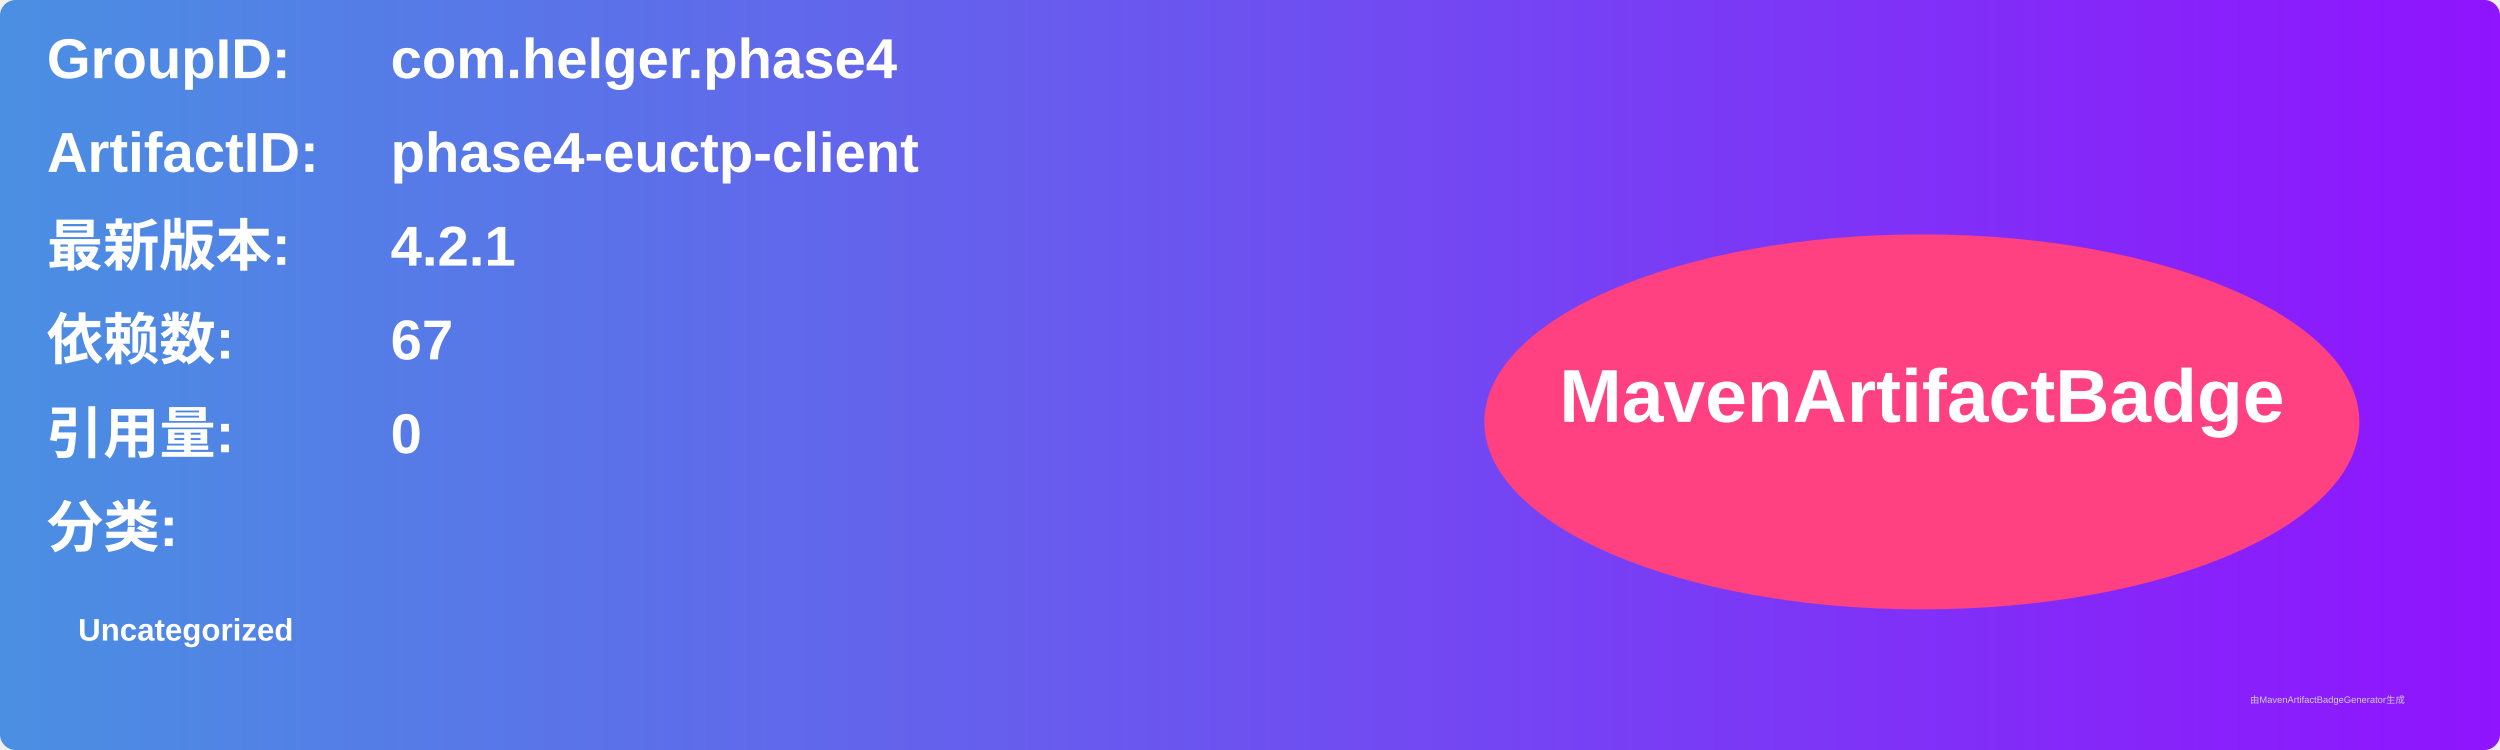
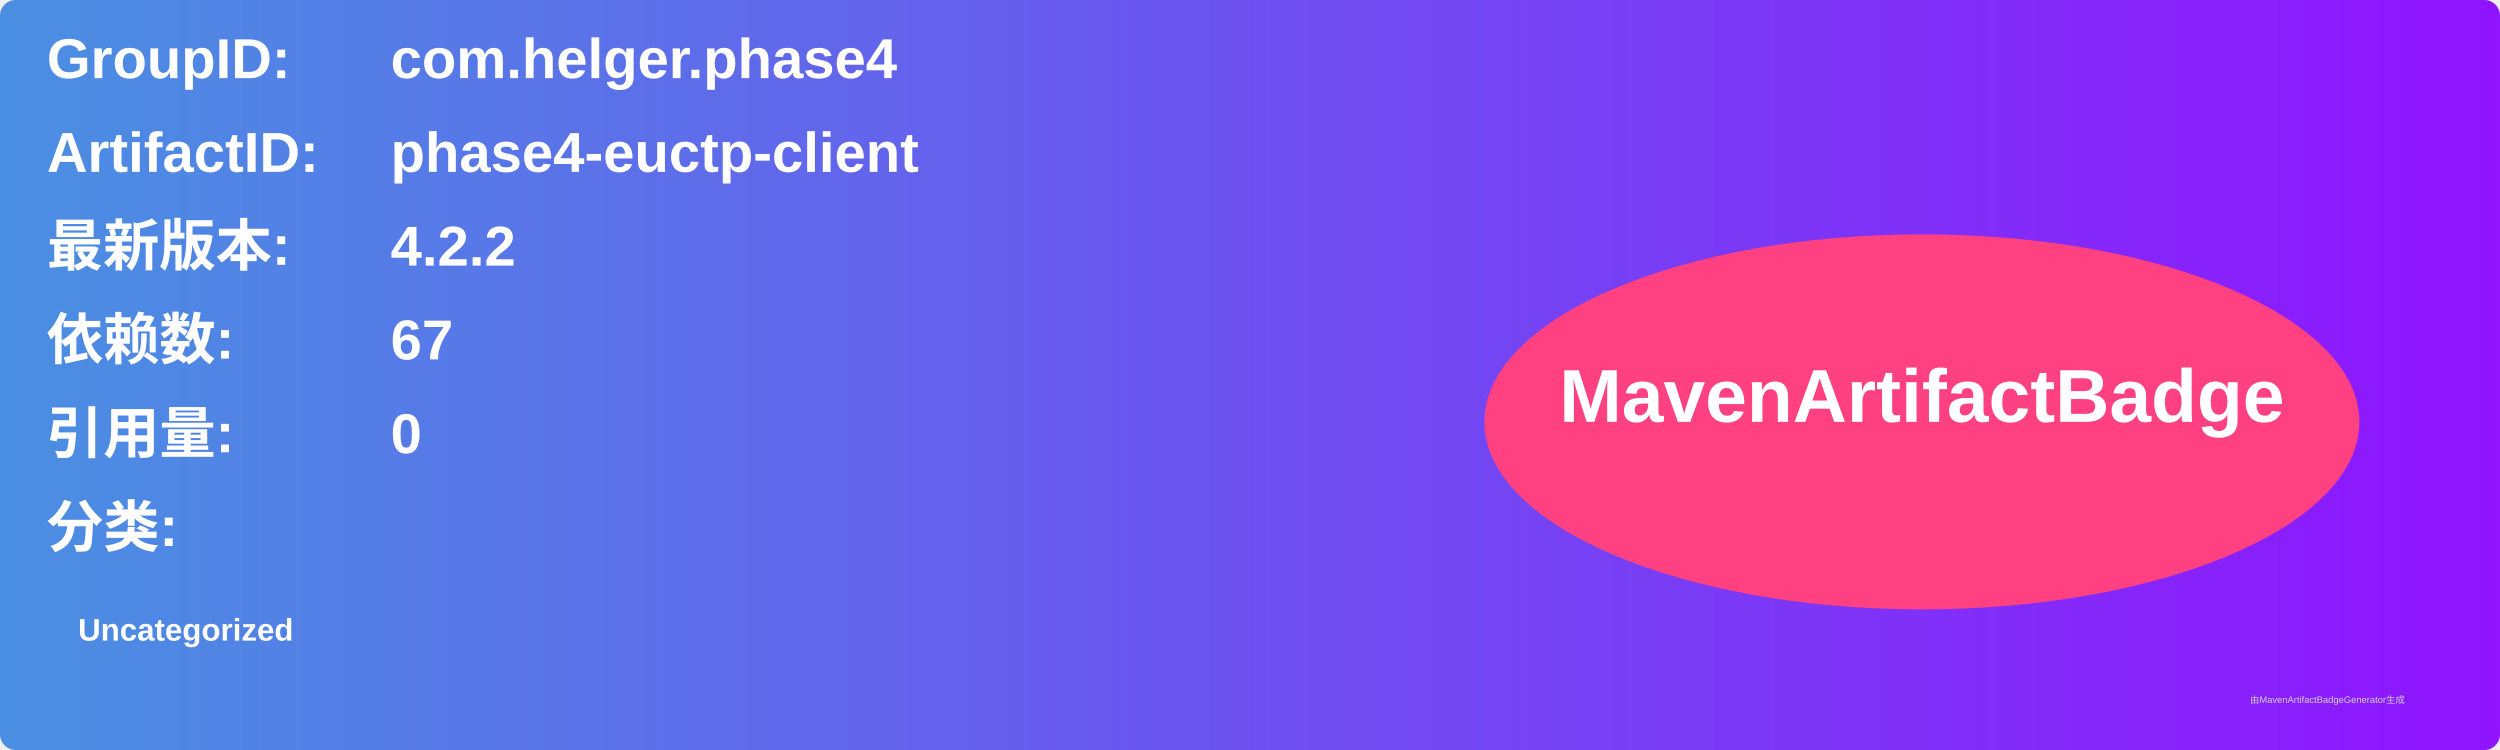
<svg xmlns="http://www.w3.org/2000/svg" width="800" height="240" viewBox="0 0 800 240">
  <linearGradient id="grad" x1="0%" y1="0%" x2="100%" y2="0%">
    <stop offset="0%" stop-color="#4a90e2" />
    <stop offset="100%" stop-color="#9013fe" />
  </linearGradient>
  <rect width="100%" height="100%" rx="5" ry="5" fill="url(#grad)" />
  <g transform="translate(15, 15)">
    <text x="0" y="10" font-family="Arial" font-size="18" fill="white" font-weight="bold" width="260">GroupID:</text>
    <text x="110" y="10" font-family="Arial" font-size="18" fill="white" font-weight="bold" width="460">com.helger.phase4</text>
    <text x="0" y="40" font-family="Arial" font-size="18" fill="white" font-weight="bold" width="260">ArtifactID:</text>
    <text x="110" y="40" font-family="Arial" font-size="18" fill="white" font-weight="bold" width="460">phase4-euctp-client</text>
    <text x="0" y="70" font-family="Arial" font-size="18" fill="white" font-weight="bold">最新版本:</text>
    <text x="110" y="70" font-family="Arial" font-size="18" fill="white" font-weight="bold">
-       <tspan font-weight="bold">4.2.1</tspan>
+       <tspan font-weight="bold">4.2.2</tspan>
    </text>
    <text x="0" y="100" font-family="Arial" font-size="18" fill="white" font-weight="bold">依赖数: </text>
    <text x="110" y="100" font-family="Arial" font-size="18" fill="white">
      <tspan font-weight="bold">67</tspan>
    </text>
    <text x="0" y="130" font-family="Arial" font-size="18" fill="white" font-weight="bold">引用量: </text>
    <text x="110" y="130" font-family="Arial" font-size="18" fill="white">
      <tspan font-weight="bold">0</tspan>
    </text>
    <text x="0" y="160" font-family="Arial" font-size="18" fill="white" font-weight="bold">分类:</text>
    <text x="10" y="190" font-family="Arial" font-size="10" fill="white">
      <tspan font-weight="bold">Uncategorized</tspan>
    </text>
    <ellipse cx="600" cy="120" rx="140" ry="60" fill="#ff4081" />
    <text x="600" y="120" text-anchor="middle" font-family="Arial" font-size="24" fill="white" font-weight="bold">MavenArtifactBadge</text>
  </g>
  <text x="720" y="225" font-family="Arial" font-size="3" fill="#d0d0d0">由MavenArtifactBadgeGenerator生成</text>
</svg>
